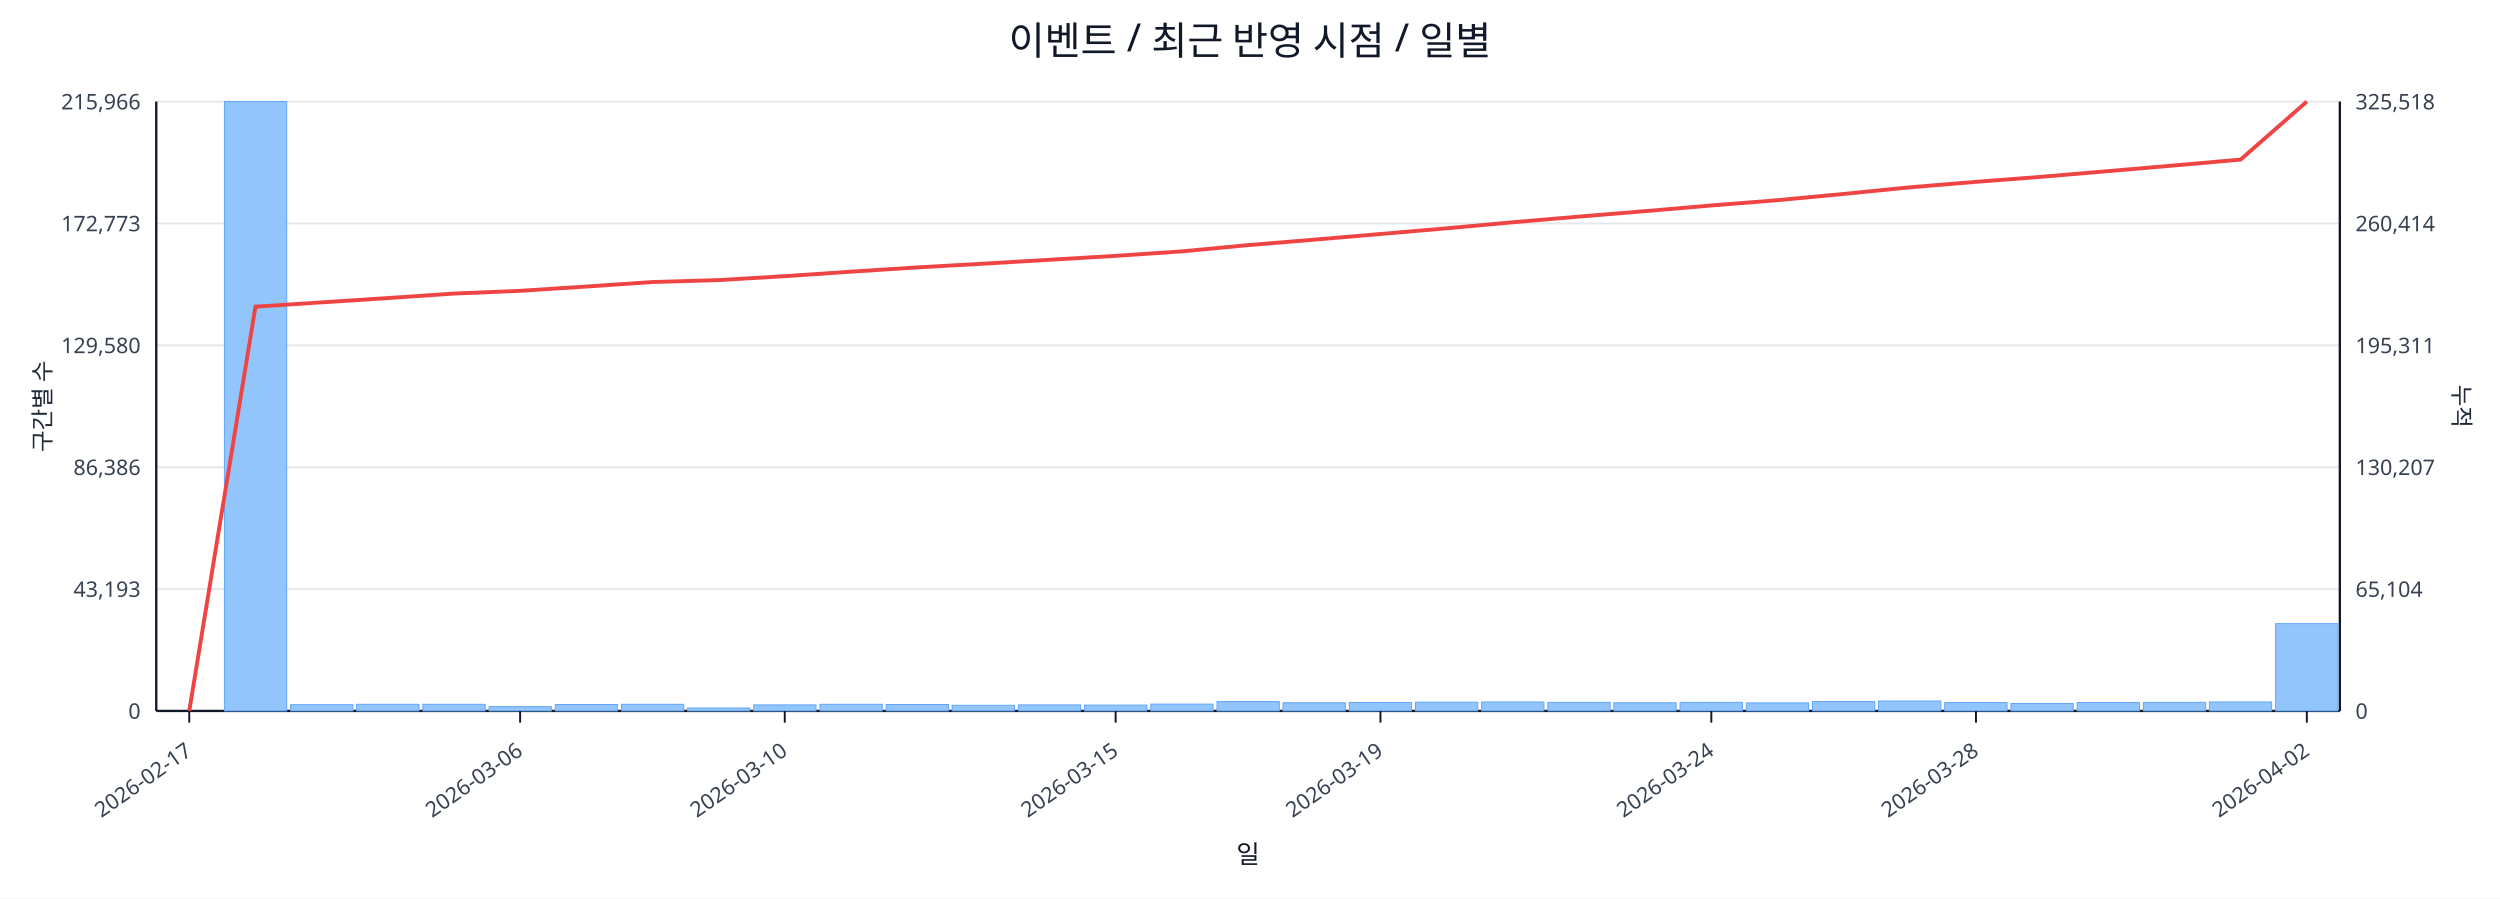
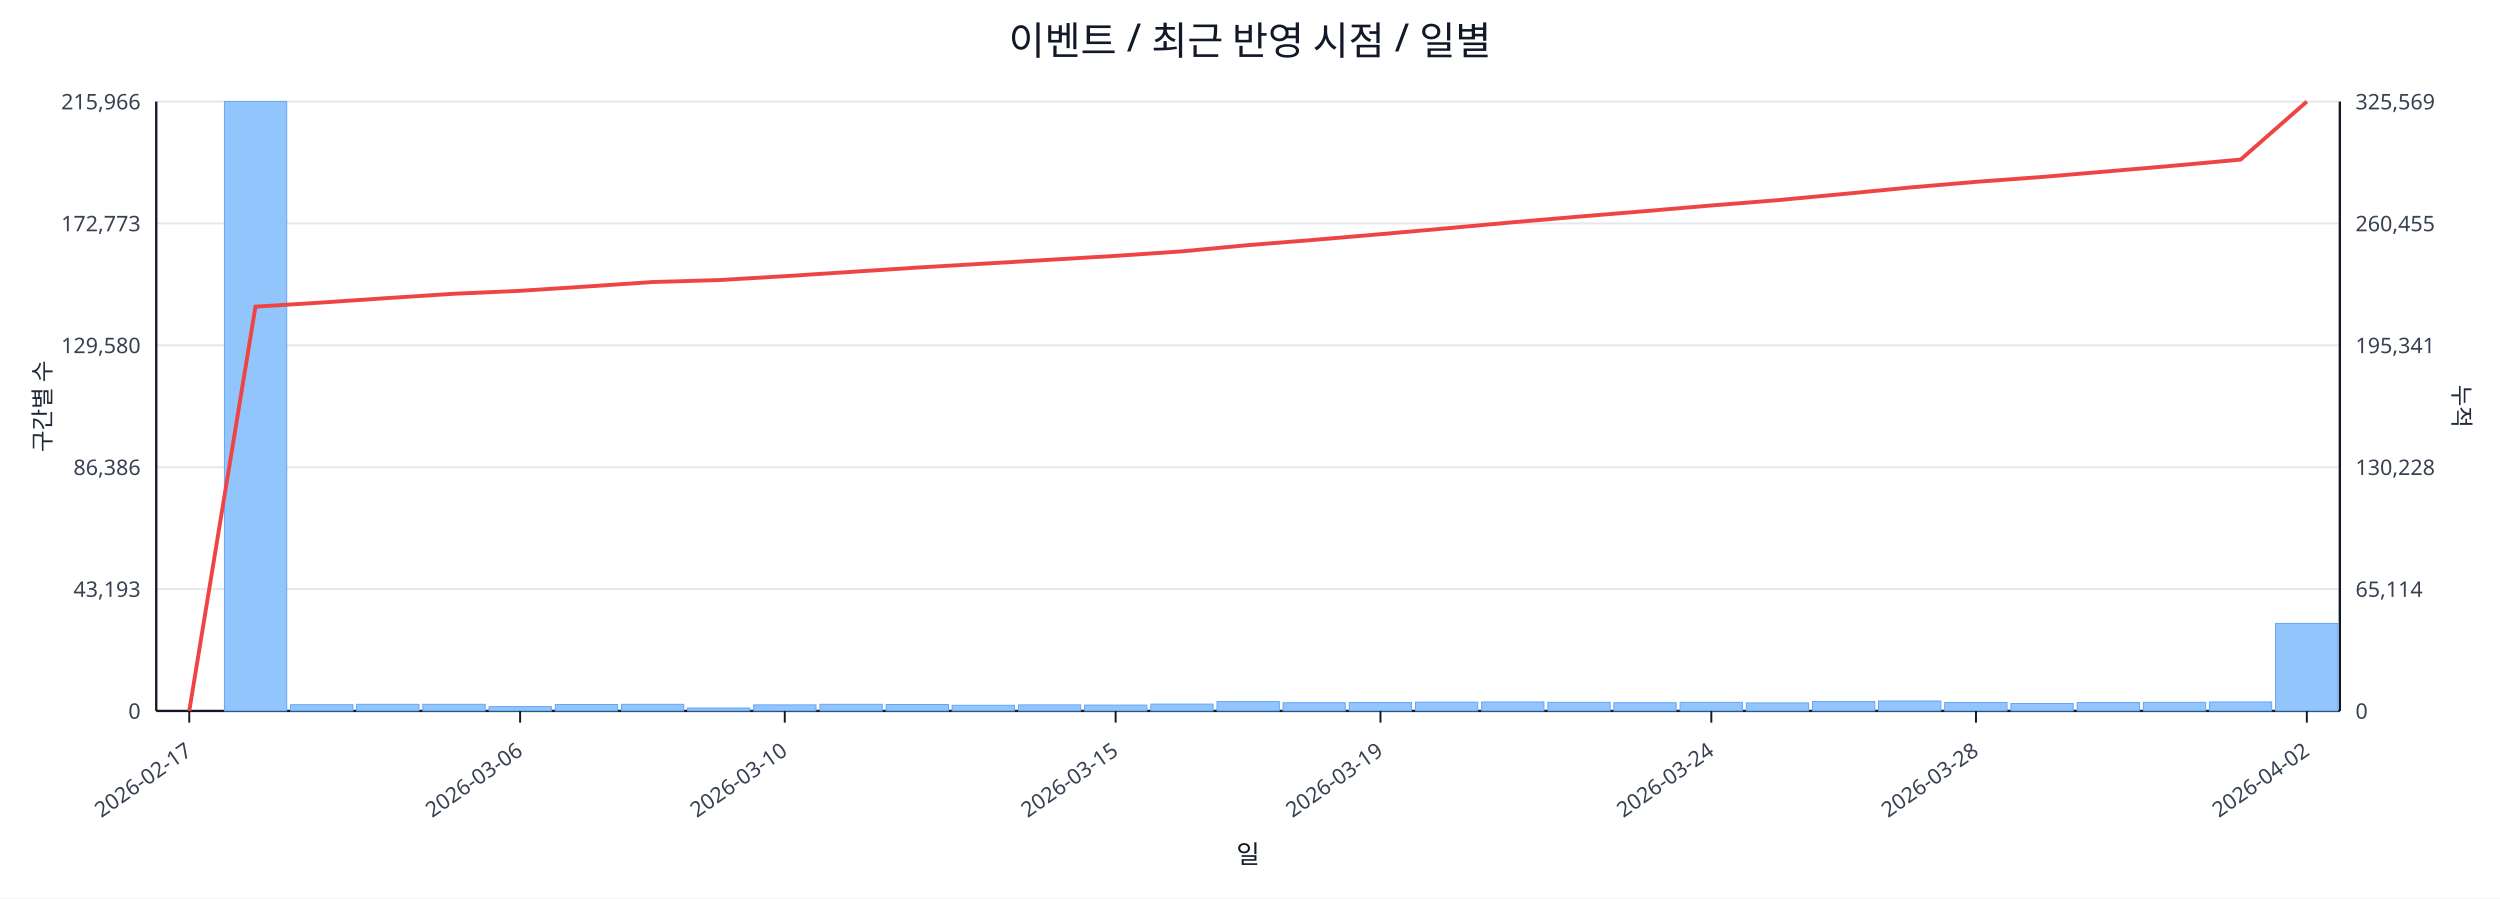
<svg xmlns="http://www.w3.org/2000/svg" width="1280" height="460" viewBox="0 0 1280 460">
  <rect x="0" y="0" width="100%" height="100%" fill="#ffffff" />
  <text x="640.0" y="28" font-size="20" text-anchor="middle" font-family="sans-serif" fill="#111827">이벤트 / 최근 반영 시점 / 일별</text>
  <line x1="80.0" y1="52.0" x2="1198.0" y2="52.0" stroke="#e5e7eb" stroke-width="1" />
  <text x="72.0" y="56.0" font-size="11" text-anchor="end" font-family="sans-serif" fill="#374151">215,966</text>
-   <text x="1206.0" y="56.0" font-size="11" text-anchor="start" font-family="sans-serif" fill="#374151">325,518</text>
+   <text x="1206.0" y="56.0" font-size="11" text-anchor="start" font-family="sans-serif" fill="#374151">325,569</text>
  <line x1="80.0" y1="114.4" x2="1198.0" y2="114.4" stroke="#e5e7eb" stroke-width="1" />
  <text x="72.0" y="118.4" font-size="11" text-anchor="end" font-family="sans-serif" fill="#374151">172,773</text>
-   <text x="1206.0" y="118.4" font-size="11" text-anchor="start" font-family="sans-serif" fill="#374151">260,414</text>
+   <text x="1206.0" y="118.4" font-size="11" text-anchor="start" font-family="sans-serif" fill="#374151">260,455</text>
  <line x1="80.0" y1="176.8" x2="1198.0" y2="176.8" stroke="#e5e7eb" stroke-width="1" />
  <text x="72.0" y="180.8" font-size="11" text-anchor="end" font-family="sans-serif" fill="#374151">129,580</text>
-   <text x="1206.0" y="180.8" font-size="11" text-anchor="start" font-family="sans-serif" fill="#374151">195,311</text>
+   <text x="1206.0" y="180.8" font-size="11" text-anchor="start" font-family="sans-serif" fill="#374151">195,341</text>
  <line x1="80.0" y1="239.2" x2="1198.0" y2="239.2" stroke="#e5e7eb" stroke-width="1" />
  <text x="72.0" y="243.2" font-size="11" text-anchor="end" font-family="sans-serif" fill="#374151">86,386</text>
-   <text x="1206.0" y="243.2" font-size="11" text-anchor="start" font-family="sans-serif" fill="#374151">130,207</text>
+   <text x="1206.0" y="243.2" font-size="11" text-anchor="start" font-family="sans-serif" fill="#374151">130,228</text>
  <line x1="80.0" y1="301.6" x2="1198.0" y2="301.6" stroke="#e5e7eb" stroke-width="1" />
  <text x="72.0" y="305.6" font-size="11" text-anchor="end" font-family="sans-serif" fill="#374151">43,193</text>
-   <text x="1206.0" y="305.6" font-size="11" text-anchor="start" font-family="sans-serif" fill="#374151">65,104</text>
+   <text x="1206.0" y="305.6" font-size="11" text-anchor="start" font-family="sans-serif" fill="#374151">65,114</text>
  <line x1="80.0" y1="364.0" x2="1198.0" y2="364.0" stroke="#e5e7eb" stroke-width="1" />
  <text x="72.0" y="368.0" font-size="11" text-anchor="end" font-family="sans-serif" fill="#374151">0</text>
  <text x="1206.0" y="368.0" font-size="11" text-anchor="start" font-family="sans-serif" fill="#374151">0</text>
  <line x1="80.0" y1="364.0" x2="1198.0" y2="364.0" stroke="#111827" stroke-width="1.2" />
  <line x1="80.0" y1="52.0" x2="80.0" y2="364.0" stroke="#111827" stroke-width="1.2" />
  <line x1="1198.0" y1="52.0" x2="1198.0" y2="364.0" stroke="#111827" stroke-width="1.2" />
  <rect x="81.0" y="364.0" width="31.9" height="0.0" fill="#93c5fd" stroke="#60a5fa" stroke-width="0.5" />
  <rect x="114.9" y="52.0" width="31.9" height="312.0" fill="#93c5fd" stroke="#60a5fa" stroke-width="0.5" />
  <rect x="148.8" y="360.8" width="31.9" height="3.2" fill="#93c5fd" stroke="#60a5fa" stroke-width="0.5" />
  <rect x="182.6" y="360.6" width="31.9" height="3.4" fill="#93c5fd" stroke="#60a5fa" stroke-width="0.5" />
  <rect x="216.5" y="360.6" width="31.9" height="3.4" fill="#93c5fd" stroke="#60a5fa" stroke-width="0.5" />
  <rect x="250.4" y="361.8" width="31.9" height="2.2" fill="#93c5fd" stroke="#60a5fa" stroke-width="0.5" />
  <rect x="284.3" y="360.7" width="31.9" height="3.3" fill="#93c5fd" stroke="#60a5fa" stroke-width="0.5" />
  <rect x="318.2" y="360.6" width="31.9" height="3.4" fill="#93c5fd" stroke="#60a5fa" stroke-width="0.5" />
  <rect x="352.0" y="362.5" width="31.9" height="1.5" fill="#93c5fd" stroke="#60a5fa" stroke-width="0.5" />
  <rect x="385.9" y="360.9" width="31.9" height="3.1" fill="#93c5fd" stroke="#60a5fa" stroke-width="0.5" />
  <rect x="419.8" y="360.6" width="31.9" height="3.4" fill="#93c5fd" stroke="#60a5fa" stroke-width="0.5" />
  <rect x="453.7" y="360.7" width="31.9" height="3.3" fill="#93c5fd" stroke="#60a5fa" stroke-width="0.5" />
  <rect x="487.5" y="361.1" width="31.9" height="2.9" fill="#93c5fd" stroke="#60a5fa" stroke-width="0.5" />
  <rect x="521.4" y="360.9" width="31.9" height="3.1" fill="#93c5fd" stroke="#60a5fa" stroke-width="0.5" />
  <rect x="555.3" y="361.0" width="31.9" height="3.0" fill="#93c5fd" stroke="#60a5fa" stroke-width="0.5" />
  <rect x="589.2" y="360.5" width="31.9" height="3.5" fill="#93c5fd" stroke="#60a5fa" stroke-width="0.5" />
  <rect x="623.1" y="359.2" width="31.9" height="4.8" fill="#93c5fd" stroke="#60a5fa" stroke-width="0.5" />
  <rect x="656.9" y="359.8" width="31.9" height="4.2" fill="#93c5fd" stroke="#60a5fa" stroke-width="0.5" />
  <rect x="690.8" y="359.7" width="31.9" height="4.3" fill="#93c5fd" stroke="#60a5fa" stroke-width="0.5" />
  <rect x="724.7" y="359.5" width="31.9" height="4.5" fill="#93c5fd" stroke="#60a5fa" stroke-width="0.5" />
  <rect x="758.6" y="359.4" width="31.9" height="4.6" fill="#93c5fd" stroke="#60a5fa" stroke-width="0.5" />
  <rect x="792.5" y="359.6" width="31.9" height="4.4" fill="#93c5fd" stroke="#60a5fa" stroke-width="0.5" />
  <rect x="826.3" y="359.8" width="31.9" height="4.2" fill="#93c5fd" stroke="#60a5fa" stroke-width="0.5" />
  <rect x="860.2" y="359.6" width="31.9" height="4.4" fill="#93c5fd" stroke="#60a5fa" stroke-width="0.5" />
  <rect x="894.1" y="359.9" width="31.9" height="4.1" fill="#93c5fd" stroke="#60a5fa" stroke-width="0.5" />
  <rect x="928.0" y="359.2" width="31.9" height="4.8" fill="#93c5fd" stroke="#60a5fa" stroke-width="0.5" />
  <rect x="961.8" y="358.9" width="31.9" height="5.1" fill="#93c5fd" stroke="#60a5fa" stroke-width="0.5" />
  <rect x="995.7" y="359.7" width="31.9" height="4.3" fill="#93c5fd" stroke="#60a5fa" stroke-width="0.5" />
  <rect x="1029.6" y="360.2" width="31.9" height="3.8" fill="#93c5fd" stroke="#60a5fa" stroke-width="0.5" />
  <rect x="1063.5" y="359.7" width="31.9" height="4.3" fill="#93c5fd" stroke="#60a5fa" stroke-width="0.5" />
  <rect x="1097.4" y="359.6" width="31.9" height="4.4" fill="#93c5fd" stroke="#60a5fa" stroke-width="0.5" />
  <rect x="1131.2" y="359.4" width="31.9" height="4.6" fill="#93c5fd" stroke="#60a5fa" stroke-width="0.5" />
-   <rect x="1165.1" y="319.3" width="31.9" height="44.7" fill="#93c5fd" stroke="#60a5fa" stroke-width="0.5" />
-   <polyline fill="none" stroke="#ef4444" stroke-width="2" points="96.9,364.0 130.8,157.0 164.7,154.8 198.6,152.6 232.5,150.3 266.3,148.9 300.2,146.7 334.1,144.4 368.0,143.4 401.8,141.4 435.7,139.1 469.6,136.9 503.5,135.0 537.4,133.0 571.2,131.0 605.1,128.7 639.0,125.5 672.9,122.7 706.8,119.8 740.6,116.9 774.5,113.8 808.4,110.9 842.3,108.1 876.2,105.2 910.0,102.5 943.9,99.3 977.8,95.9 1011.7,93.1 1045.5,90.5 1079.4,87.6 1113.3,84.7 1147.2,81.7 1181.1,52.0" />
+   <rect x="1165.1" y="319.2" width="31.9" height="44.8" fill="#93c5fd" stroke="#60a5fa" stroke-width="0.5" />
+   <polyline fill="none" stroke="#ef4444" stroke-width="2" points="96.9,364.0 130.8,157.0 164.7,154.9 198.6,152.6 232.5,150.4 266.3,148.9 300.2,146.7 334.1,144.4 368.0,143.4 401.8,141.4 435.7,139.2 469.6,137.0 503.5,135.0 537.4,133.0 571.2,131.0 605.1,128.7 639.0,125.5 672.9,122.8 706.8,119.9 740.6,116.9 774.5,113.8 808.4,110.9 842.3,108.1 876.2,105.2 910.0,102.5 943.9,99.3 977.8,96.0 1011.7,93.1 1045.5,90.6 1079.4,87.7 1113.3,84.8 1147.2,81.7 1181.1,52.0" />
  <line x1="96.9" y1="364.0" x2="96.9" y2="370.0" stroke="#111827" stroke-width="1" />
  <text x="98.9" y="386.0" font-size="11" text-anchor="end" transform="rotate(-35 98.9 386.0)" font-family="sans-serif" fill="#374151">2026-02-17</text>
  <line x1="266.3" y1="364.0" x2="266.3" y2="370.0" stroke="#111827" stroke-width="1" />
  <text x="268.3" y="386.0" font-size="11" text-anchor="end" transform="rotate(-35 268.3 386.0)" font-family="sans-serif" fill="#374151">2026-03-06</text>
  <line x1="401.8" y1="364.0" x2="401.8" y2="370.0" stroke="#111827" stroke-width="1" />
  <text x="403.8" y="386.0" font-size="11" text-anchor="end" transform="rotate(-35 403.8 386.0)" font-family="sans-serif" fill="#374151">2026-03-10</text>
  <line x1="571.2" y1="364.0" x2="571.2" y2="370.0" stroke="#111827" stroke-width="1" />
  <text x="573.2" y="386.0" font-size="11" text-anchor="end" transform="rotate(-35 573.2 386.0)" font-family="sans-serif" fill="#374151">2026-03-15</text>
  <line x1="706.8" y1="364.0" x2="706.8" y2="370.0" stroke="#111827" stroke-width="1" />
  <text x="708.8" y="386.0" font-size="11" text-anchor="end" transform="rotate(-35 708.8 386.0)" font-family="sans-serif" fill="#374151">2026-03-19</text>
  <line x1="876.2" y1="364.0" x2="876.2" y2="370.0" stroke="#111827" stroke-width="1" />
  <text x="878.2" y="386.0" font-size="11" text-anchor="end" transform="rotate(-35 878.2 386.0)" font-family="sans-serif" fill="#374151">2026-03-24</text>
  <line x1="1011.7" y1="364.0" x2="1011.7" y2="370.0" stroke="#111827" stroke-width="1" />
  <text x="1013.7" y="386.0" font-size="11" text-anchor="end" transform="rotate(-35 1013.7 386.0)" font-family="sans-serif" fill="#374151">2026-03-28</text>
  <line x1="1181.1" y1="364.0" x2="1181.1" y2="370.0" stroke="#111827" stroke-width="1" />
  <text x="1183.1" y="386.0" font-size="11" text-anchor="end" transform="rotate(-35 1183.1 386.0)" font-family="sans-serif" fill="#374151">2026-04-02</text>
  <text x="26" y="208.0" font-size="12" transform="rotate(-90 26 208.0)" text-anchor="middle" font-family="sans-serif" fill="#1f2937">구간별 수</text>
  <text x="1256.0" y="208.0" font-size="12" transform="rotate(90 1256.0 208.0)" text-anchor="middle" font-family="sans-serif" fill="#1f2937">누적</text>
  <text x="639.0" y="442.0" font-size="13" text-anchor="middle" font-family="sans-serif" fill="#111827">일</text>
</svg>
